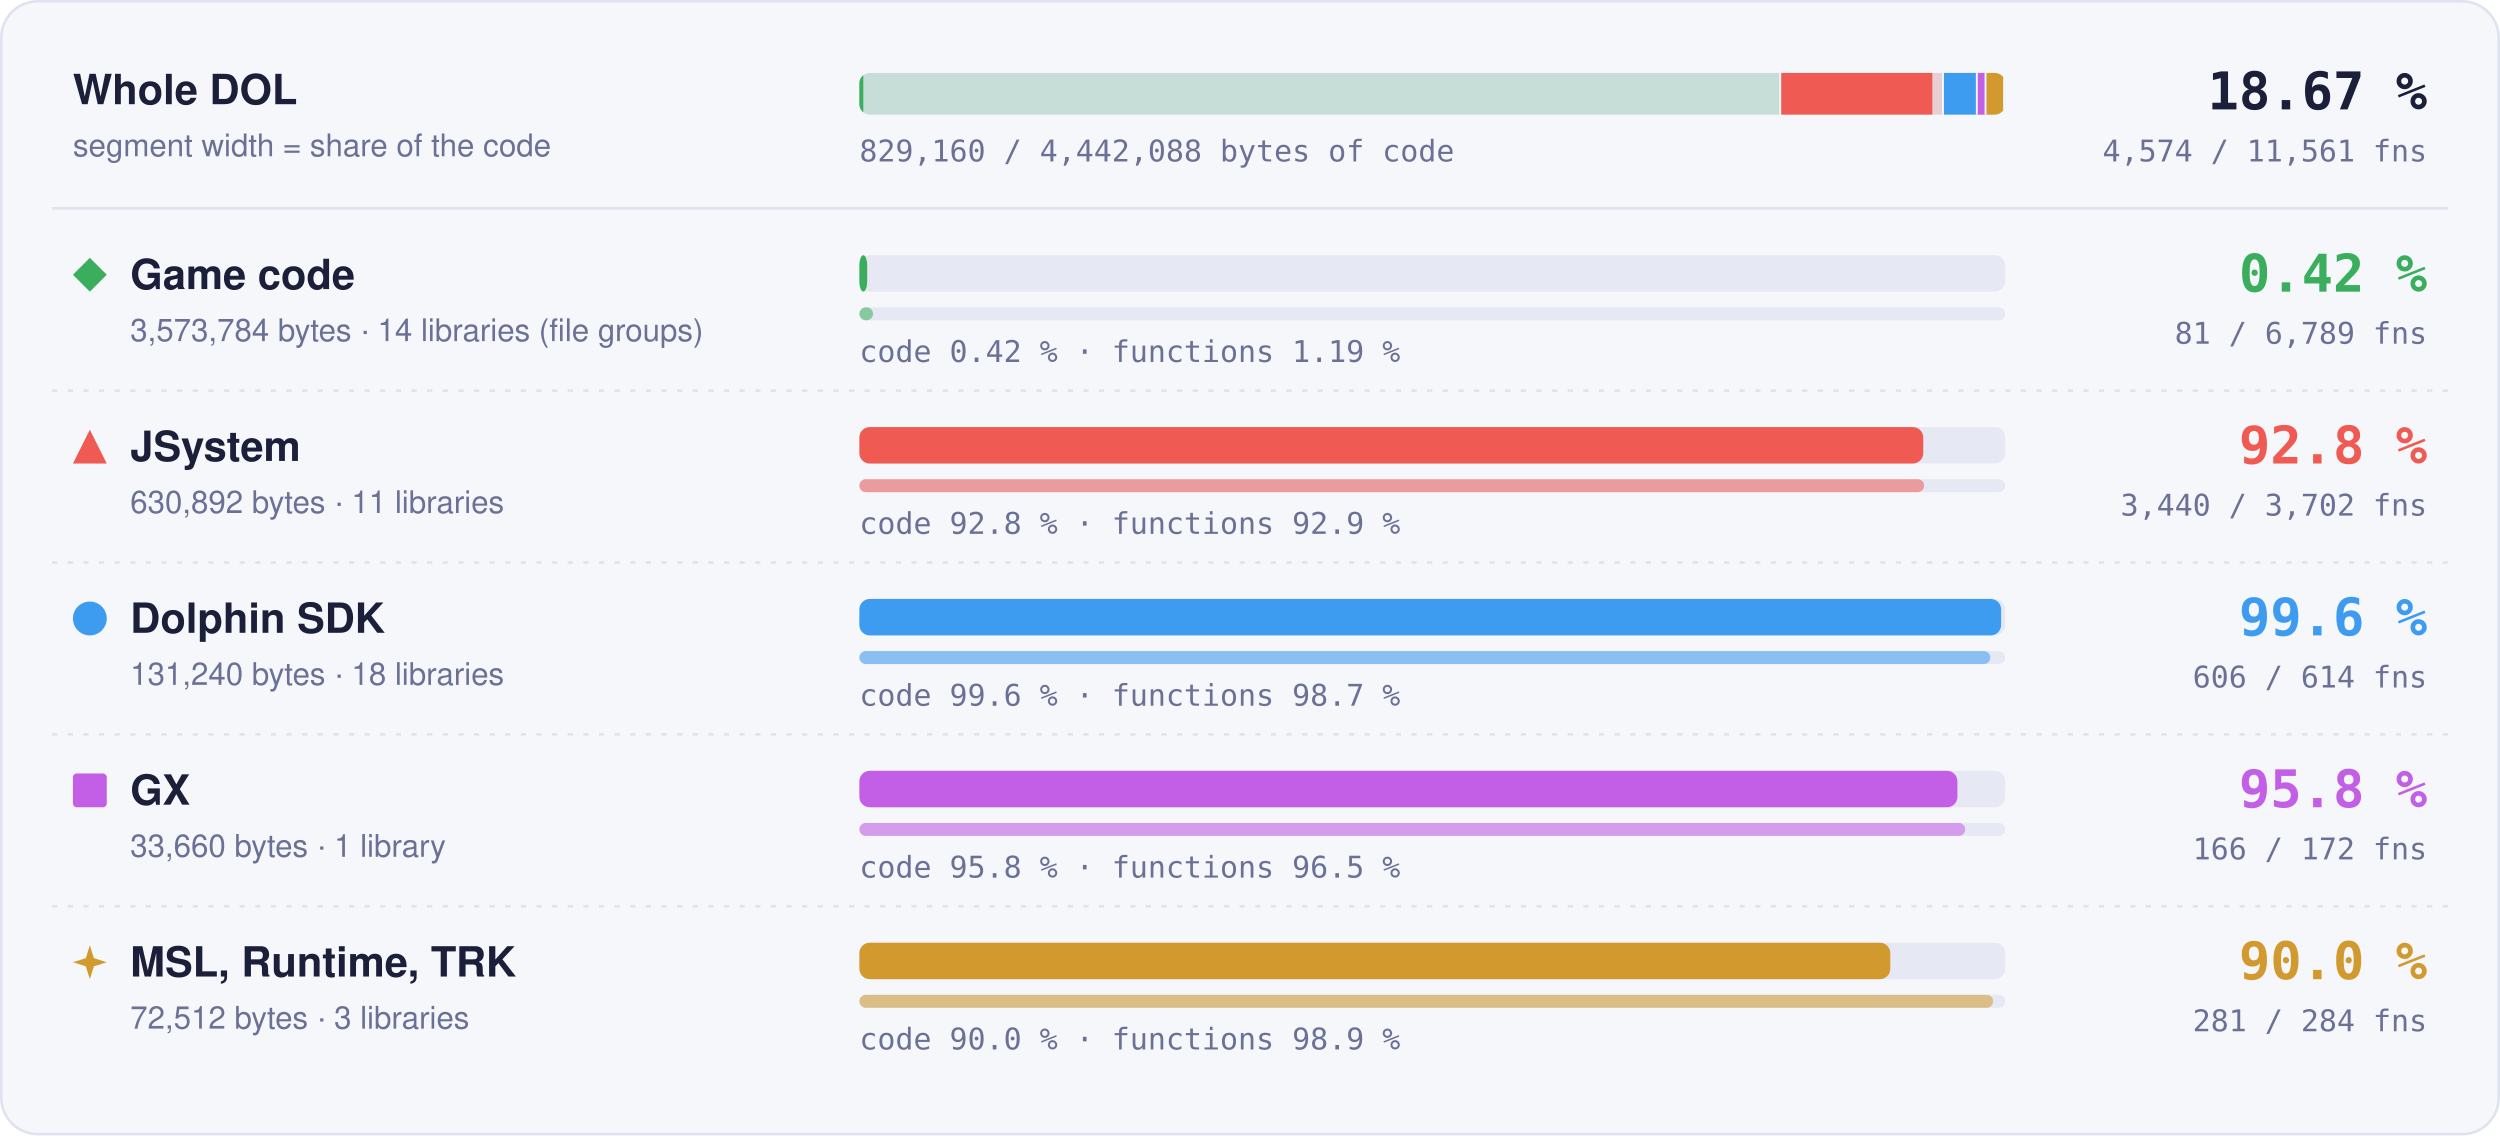
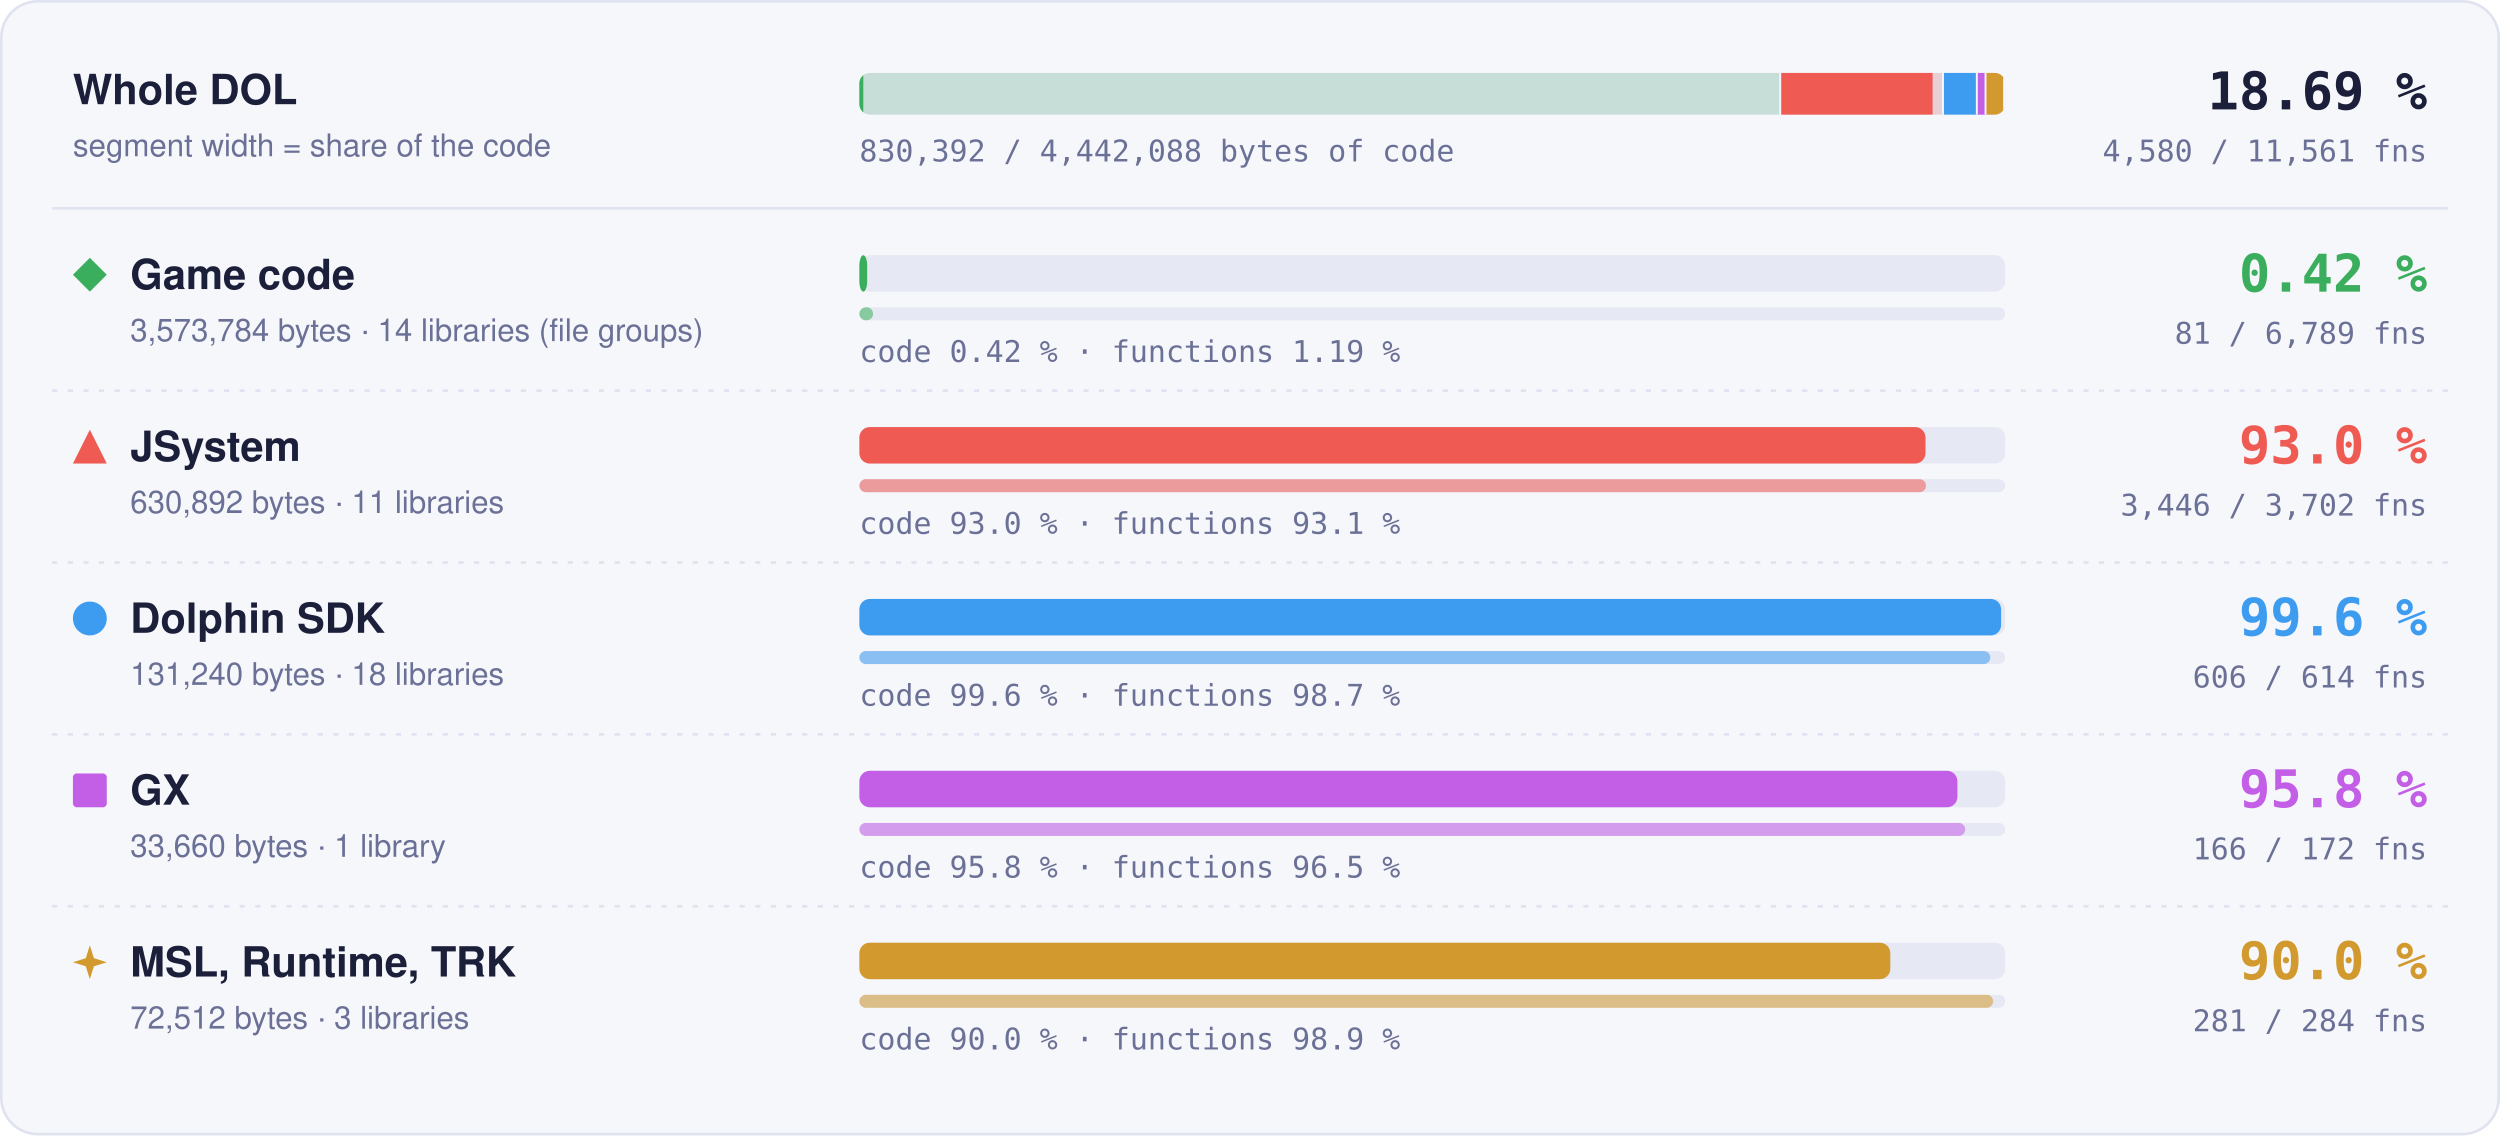
- <svg xmlns="http://www.w3.org/2000/svg" width="960" height="436" viewBox="0 0 960 436" role="img" aria-label="Matched code and functions per region: Game code 0.42 % of code, 81 of 6789 functions; JSystem 92.8 % of code, 3440 of 3702 functions; Dolphin SDK 99.6 % of code, 606 of 614 functions; GX 95.8 % of code, 166 of 172 functions; MSL, Runtime, TRK 90.0 % of code, 281 of 284 functions">
+ <svg xmlns="http://www.w3.org/2000/svg" width="960" height="436" viewBox="0 0 960 436" role="img" aria-label="Matched code and functions per region: Game code 0.42 % of code, 81 of 6789 functions; JSystem 93.0 % of code, 3446 of 3702 functions; Dolphin SDK 99.6 % of code, 606 of 614 functions; GX 95.8 % of code, 166 of 172 functions; MSL, Runtime, TRK 90.0 % of code, 281 of 284 functions">
  <style>text { font-family: -apple-system, BlinkMacSystemFont, 'Segoe UI', Helvetica, Arial, sans-serif; } .mono { font-family: ui-monospace, SFMono-Regular, 'SF Mono', Menlo, Consolas, monospace; } .grow { transform-box: fill-box; transform-origin: 0 50%; animation: grow 1.4s cubic-bezier(.2,.8,.2,1) both; } @keyframes grow { from { transform: scaleX(0); } } @media (prefers-reduced-motion: reduce) { * { animation: none !important; } }</style>
  <rect x="0.5" y="0.5" width="959" height="435" rx="14" fill="#f6f7fb" stroke="#dfe2ef" />
  <text x="28" y="40" font-size="16" font-weight="700" fill="#1b1f3a">Whole DOL</text>
  <text x="28" y="60" font-size="12" fill="#6b7096">segment width = share of the code</text>
  <rect x="330" y="28" width="440" height="16" rx="4" fill="#e6e8f3" />
  <clipPath id="wb">
    <rect x="330" y="28" width="440" height="16" rx="4" />
  </clipPath>
  <g clip-path="url(#wb)">
    <rect x="330.00" y="28" width="353.99" height="16" fill="#3aae5c" fill-opacity="0.18" />
    <rect class="grow" x="330.00" y="28" width="1.50" height="16" fill="#3aae5c" />
    <rect x="683.24" y="28" width="1.5" height="16" fill="#f6f7fb" />
    <rect x="683.99" y="28" width="62.49" height="16" fill="#ef5b52" fill-opacity="0.18" />
-     <rect class="grow" x="683.99" y="28" width="58.02" height="16" fill="#ef5b52" />
+     <rect class="grow" x="683.99" y="28" width="58.14" height="16" fill="#ef5b52" />
    <rect x="745.73" y="28" width="1.5" height="16" fill="#f6f7fb" />
    <rect x="746.48" y="28" width="13.00" height="16" fill="#3d9cf0" fill-opacity="0.18" />
    <rect class="grow" x="746.48" y="28" width="12.95" height="16" fill="#3d9cf0" />
    <rect x="758.73" y="28" width="1.5" height="16" fill="#f6f7fb" />
    <rect x="759.48" y="28" width="3.33" height="16" fill="#c35ee6" fill-opacity="0.18" />
    <rect class="grow" x="759.48" y="28" width="3.20" height="16" fill="#c35ee6" />
    <rect x="762.07" y="28" width="1.5" height="16" fill="#f6f7fb" />
    <rect x="762.82" y="28" width="7.18" height="16" fill="#d29a2e" fill-opacity="0.18" />
    <rect class="grow" x="762.82" y="28" width="6.46" height="16" fill="#d29a2e" />
    <rect x="769.25" y="28" width="1.5" height="16" fill="#f6f7fb" />
  </g>
-   <text x="932" y="42" text-anchor="end" class="mono" font-size="20" font-weight="700" fill="#1b1f3a">18.67 %</text>
-   <text x="932" y="62" text-anchor="end" class="mono" font-size="11.5" fill="#6b7096">4,574 / 11,561 fns</text>
-   <text x="330" y="62" class="mono" font-size="11.5" fill="#6b7096">829,160 / 4,442,088 bytes of code</text>
+   <text x="932" y="42" text-anchor="end" class="mono" font-size="20" font-weight="700" fill="#1b1f3a">18.69 %</text>
+   <text x="932" y="62" text-anchor="end" class="mono" font-size="11.5" fill="#6b7096">4,580 / 11,561 fns</text>
+   <text x="330" y="62" class="mono" font-size="11.5" fill="#6b7096">830,392 / 4,442,088 bytes of code</text>
  <line x1="20" x2="940" y1="80" y2="80" stroke="#dfe2ef" />
  <g fill="#3aae5c">
    <path d="M34.5 99L41 105.5L34.5 112L28 105.5Z" />
  </g>
  <text x="50" y="111" font-size="16" font-weight="700" fill="#1b1f3a">Game code</text>
  <text x="50" y="131" font-size="12" fill="#6b7096">3,573,784 bytes · 14 libraries (file groups)</text>
  <rect x="330" y="98" width="440" height="14" rx="4" fill="#e6e8f3" />
  <rect class="grow" style="animation-delay:0.0s" x="330" y="98" width="3.00" height="14" rx="4" fill="#3aae5c" />
  <rect x="330" y="118" width="440" height="5" rx="2.5" fill="#e6e8f3" />
  <rect class="grow" style="animation-delay:0.2s" x="330" y="118" width="5.25" height="5" rx="2.5" fill="#3aae5c" fill-opacity="0.55" />
  <text x="330" y="139" class="mono" font-size="11.5" fill="#6b7096">code 0.42 % · functions 1.19 %</text>
  <text x="932" y="112" text-anchor="end" class="mono" font-size="20" font-weight="700" fill="#3aae5c">0.42 %</text>
  <text x="932" y="132" text-anchor="end" class="mono" font-size="11.5" fill="#6b7096">81 / 6,789 fns</text>
  <line x1="20" x2="940" y1="150" y2="150" stroke="#dfe2ef" stroke-dasharray="2 4" />
  <g fill="#ef5b52">
    <path d="M34.5 165L41 178L28 178Z" />
  </g>
  <text x="50" y="177" font-size="16" font-weight="700" fill="#1b1f3a">JSystem</text>
  <text x="50" y="197" font-size="12" fill="#6b7096">630,892 bytes · 11 libraries</text>
  <rect x="330" y="164" width="440" height="14" rx="4" fill="#e6e8f3" />
-   <rect class="grow" style="animation-delay:0.1s" x="330" y="164" width="408.53" height="14" rx="4" fill="#ef5b52" />
+   <rect class="grow" style="animation-delay:0.1s" x="330" y="164" width="409.39" height="14" rx="4" fill="#ef5b52" />
  <rect x="330" y="184" width="440" height="5" rx="2.5" fill="#e6e8f3" />
-   <rect class="grow" style="animation-delay:0.3s" x="330" y="184" width="408.86" height="5" rx="2.5" fill="#ef5b52" fill-opacity="0.55" />
-   <text x="330" y="205" class="mono" font-size="11.5" fill="#6b7096">code 92.8 % · functions 92.9 %</text>
-   <text x="932" y="178" text-anchor="end" class="mono" font-size="20" font-weight="700" fill="#ef5b52">92.8 %</text>
-   <text x="932" y="198" text-anchor="end" class="mono" font-size="11.5" fill="#6b7096">3,440 / 3,702 fns</text>
+   <rect class="grow" style="animation-delay:0.3s" x="330" y="184" width="409.57" height="5" rx="2.5" fill="#ef5b52" fill-opacity="0.55" />
+   <text x="330" y="205" class="mono" font-size="11.5" fill="#6b7096">code 93.0 % · functions 93.1 %</text>
+   <text x="932" y="178" text-anchor="end" class="mono" font-size="20" font-weight="700" fill="#ef5b52">93.0 %</text>
+   <text x="932" y="198" text-anchor="end" class="mono" font-size="11.5" fill="#6b7096">3,446 / 3,702 fns</text>
  <line x1="20" x2="940" y1="216" y2="216" stroke="#dfe2ef" stroke-dasharray="2 4" />
  <g fill="#3d9cf0">
    <circle cx="34.5" cy="237.5" r="6.5" />
  </g>
  <text x="50" y="243" font-size="16" font-weight="700" fill="#1b1f3a">Dolphin SDK</text>
  <text x="50" y="263" font-size="12" fill="#6b7096">131,240 bytes · 18 libraries</text>
  <rect x="330" y="230" width="440" height="14" rx="4" fill="#e6e8f3" />
  <rect class="grow" style="animation-delay:0.2s" x="330" y="230" width="438.43" height="14" rx="4" fill="#3d9cf0" />
  <rect x="330" y="250" width="440" height="5" rx="2.5" fill="#e6e8f3" />
  <rect class="grow" style="animation-delay:0.4s" x="330" y="250" width="434.27" height="5" rx="2.5" fill="#3d9cf0" fill-opacity="0.55" />
  <text x="330" y="271" class="mono" font-size="11.5" fill="#6b7096">code 99.6 % · functions 98.7 %</text>
  <text x="932" y="244" text-anchor="end" class="mono" font-size="20" font-weight="700" fill="#3d9cf0">99.6 %</text>
  <text x="932" y="264" text-anchor="end" class="mono" font-size="11.5" fill="#6b7096">606 / 614 fns</text>
  <line x1="20" x2="940" y1="282" y2="282" stroke="#dfe2ef" stroke-dasharray="2 4" />
  <g fill="#c35ee6">
    <rect x="28" y="297" width="13" height="13" rx="1.5" />
  </g>
  <text x="50" y="309" font-size="16" font-weight="700" fill="#1b1f3a">GX</text>
  <text x="50" y="329" font-size="12" fill="#6b7096">33,660 bytes · 1 library</text>
  <rect x="330" y="296" width="440" height="14" rx="4" fill="#e6e8f3" />
  <rect class="grow" style="animation-delay:0.3s" x="330" y="296" width="421.65" height="14" rx="4" fill="#c35ee6" />
  <rect x="330" y="316" width="440" height="5" rx="2.5" fill="#e6e8f3" />
  <rect class="grow" style="animation-delay:0.5s" x="330" y="316" width="424.65" height="5" rx="2.5" fill="#c35ee6" fill-opacity="0.55" />
  <text x="330" y="337" class="mono" font-size="11.5" fill="#6b7096">code 95.8 % · functions 96.5 %</text>
  <text x="932" y="310" text-anchor="end" class="mono" font-size="20" font-weight="700" fill="#c35ee6">95.8 %</text>
  <text x="932" y="330" text-anchor="end" class="mono" font-size="11.5" fill="#6b7096">166 / 172 fns</text>
  <line x1="20" x2="940" y1="348" y2="348" stroke="#dfe2ef" stroke-dasharray="2 4" />
  <g fill="#d29a2e">
    <path d="M34.5 363L36.06 367.94L41 369.5L36.06 371.06L34.5 376L32.94 371.06L28 369.5L32.94 367.94Z" />
  </g>
  <text x="50" y="375" font-size="16" font-weight="700" fill="#1b1f3a">MSL, Runtime, TRK</text>
  <text x="50" y="395" font-size="12" fill="#6b7096">72,512 bytes · 3 libraries</text>
  <rect x="330" y="362" width="440" height="14" rx="4" fill="#e6e8f3" />
  <rect class="grow" style="animation-delay:0.4s" x="330" y="362" width="395.87" height="14" rx="4" fill="#d29a2e" />
  <rect x="330" y="382" width="440" height="5" rx="2.5" fill="#e6e8f3" />
  <rect class="grow" style="animation-delay:0.6s" x="330" y="382" width="435.35" height="5" rx="2.5" fill="#d29a2e" fill-opacity="0.55" />
  <text x="330" y="403" class="mono" font-size="11.5" fill="#6b7096">code 90.0 % · functions 98.9 %</text>
  <text x="932" y="376" text-anchor="end" class="mono" font-size="20" font-weight="700" fill="#d29a2e">90.0 %</text>
  <text x="932" y="396" text-anchor="end" class="mono" font-size="11.5" fill="#6b7096">281 / 284 fns</text>
</svg>
